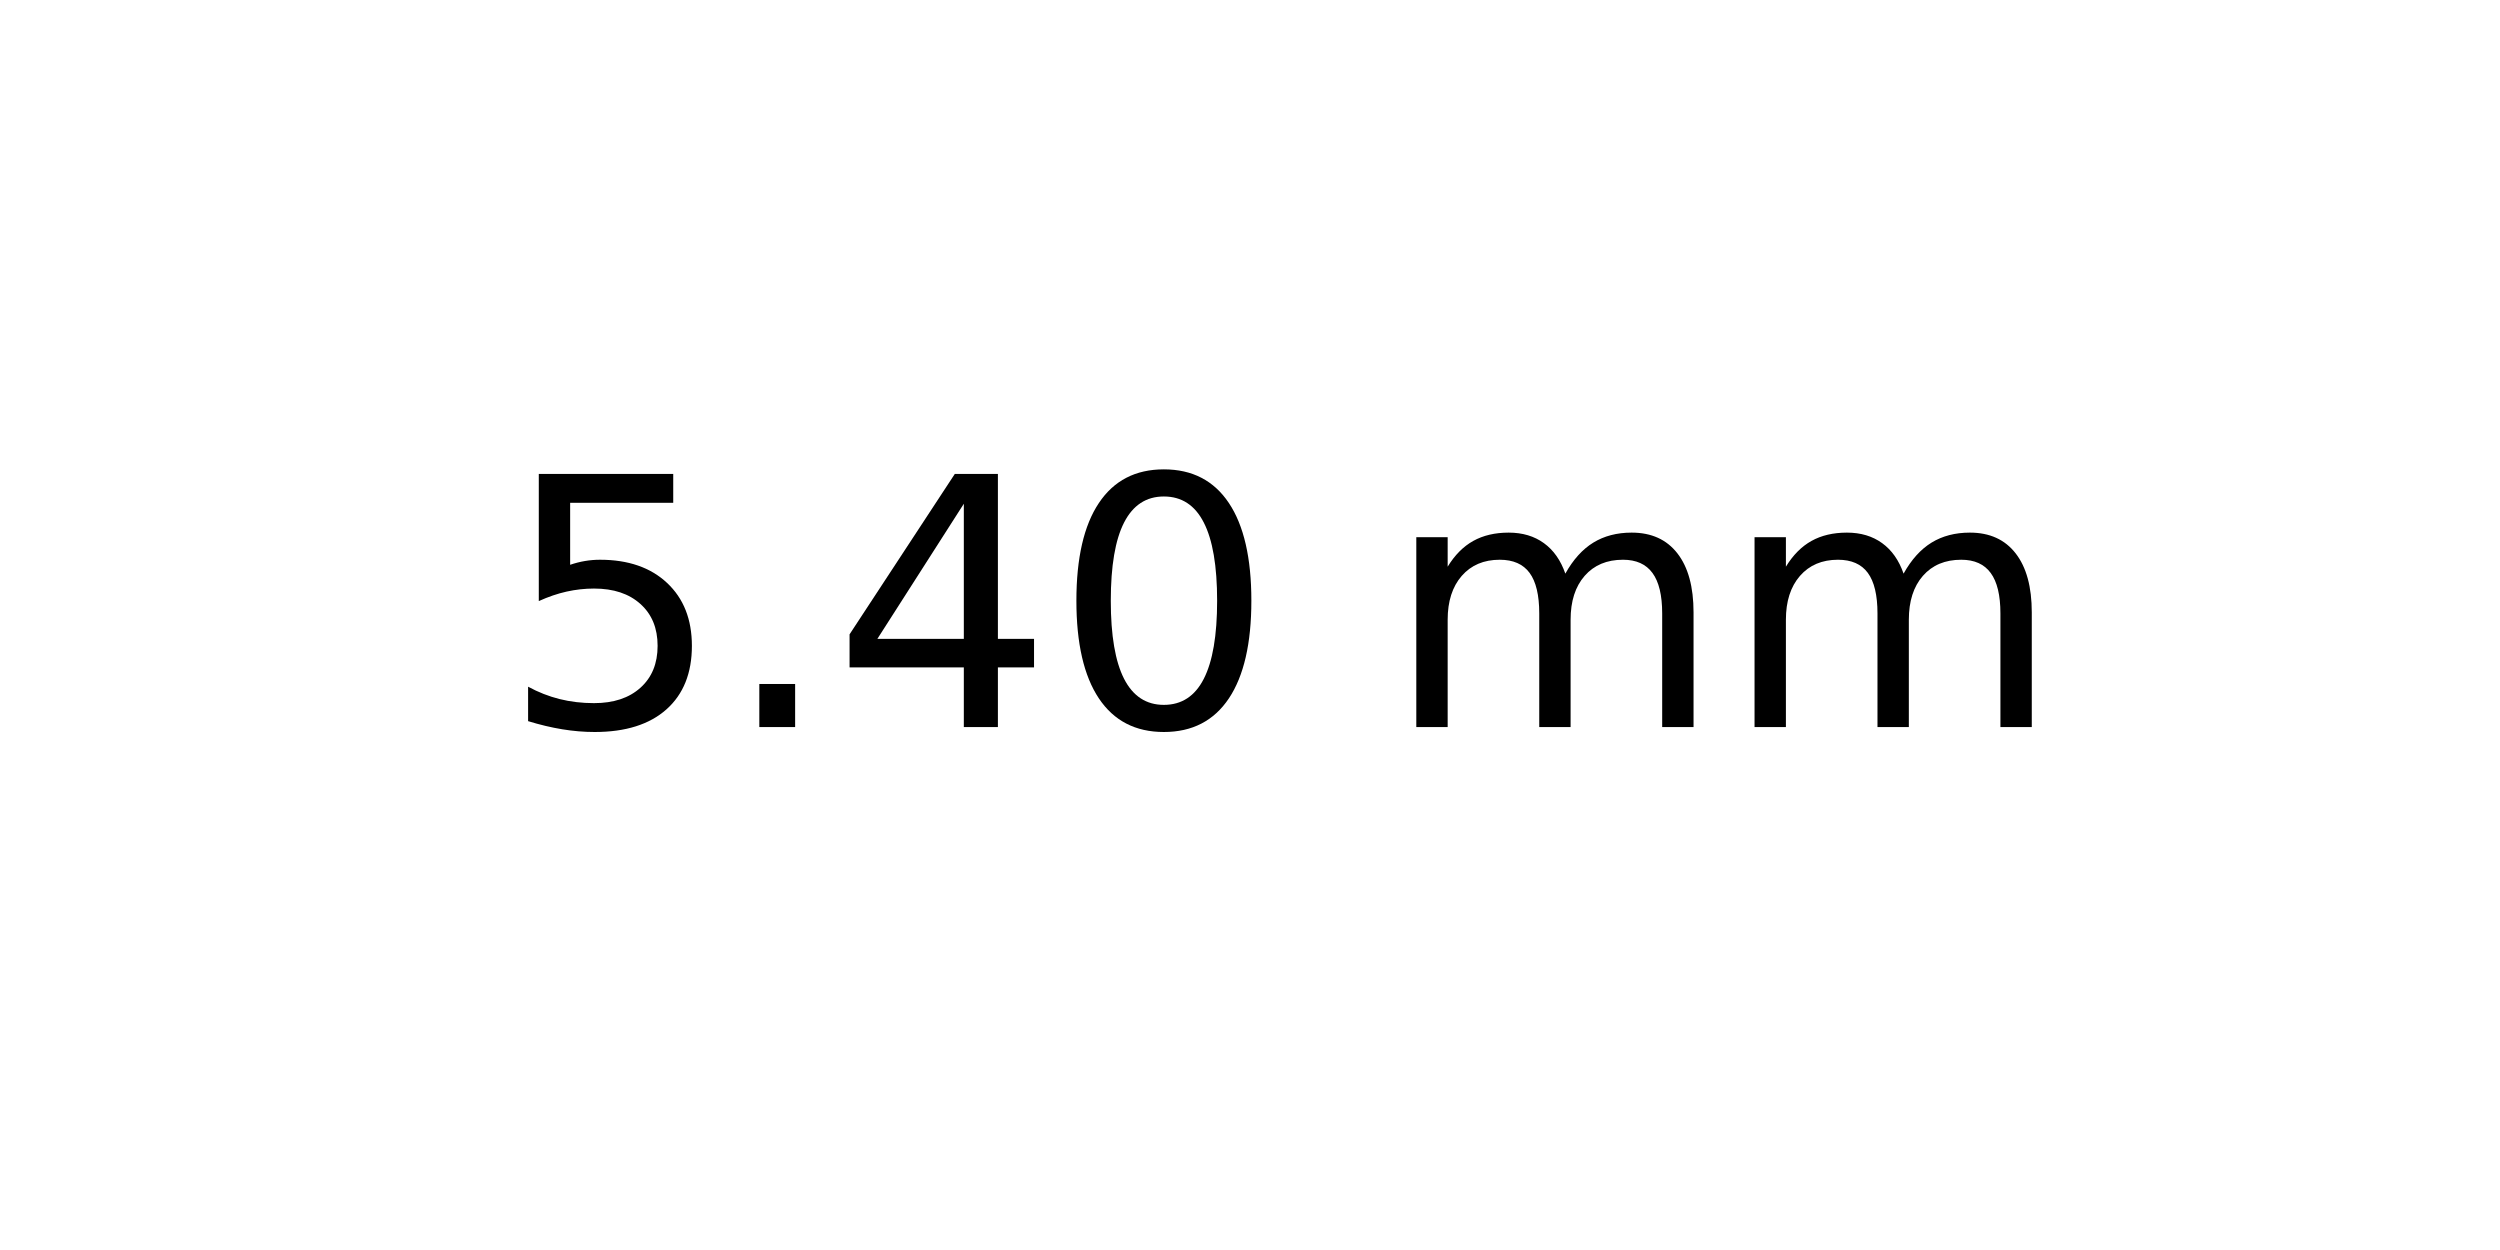
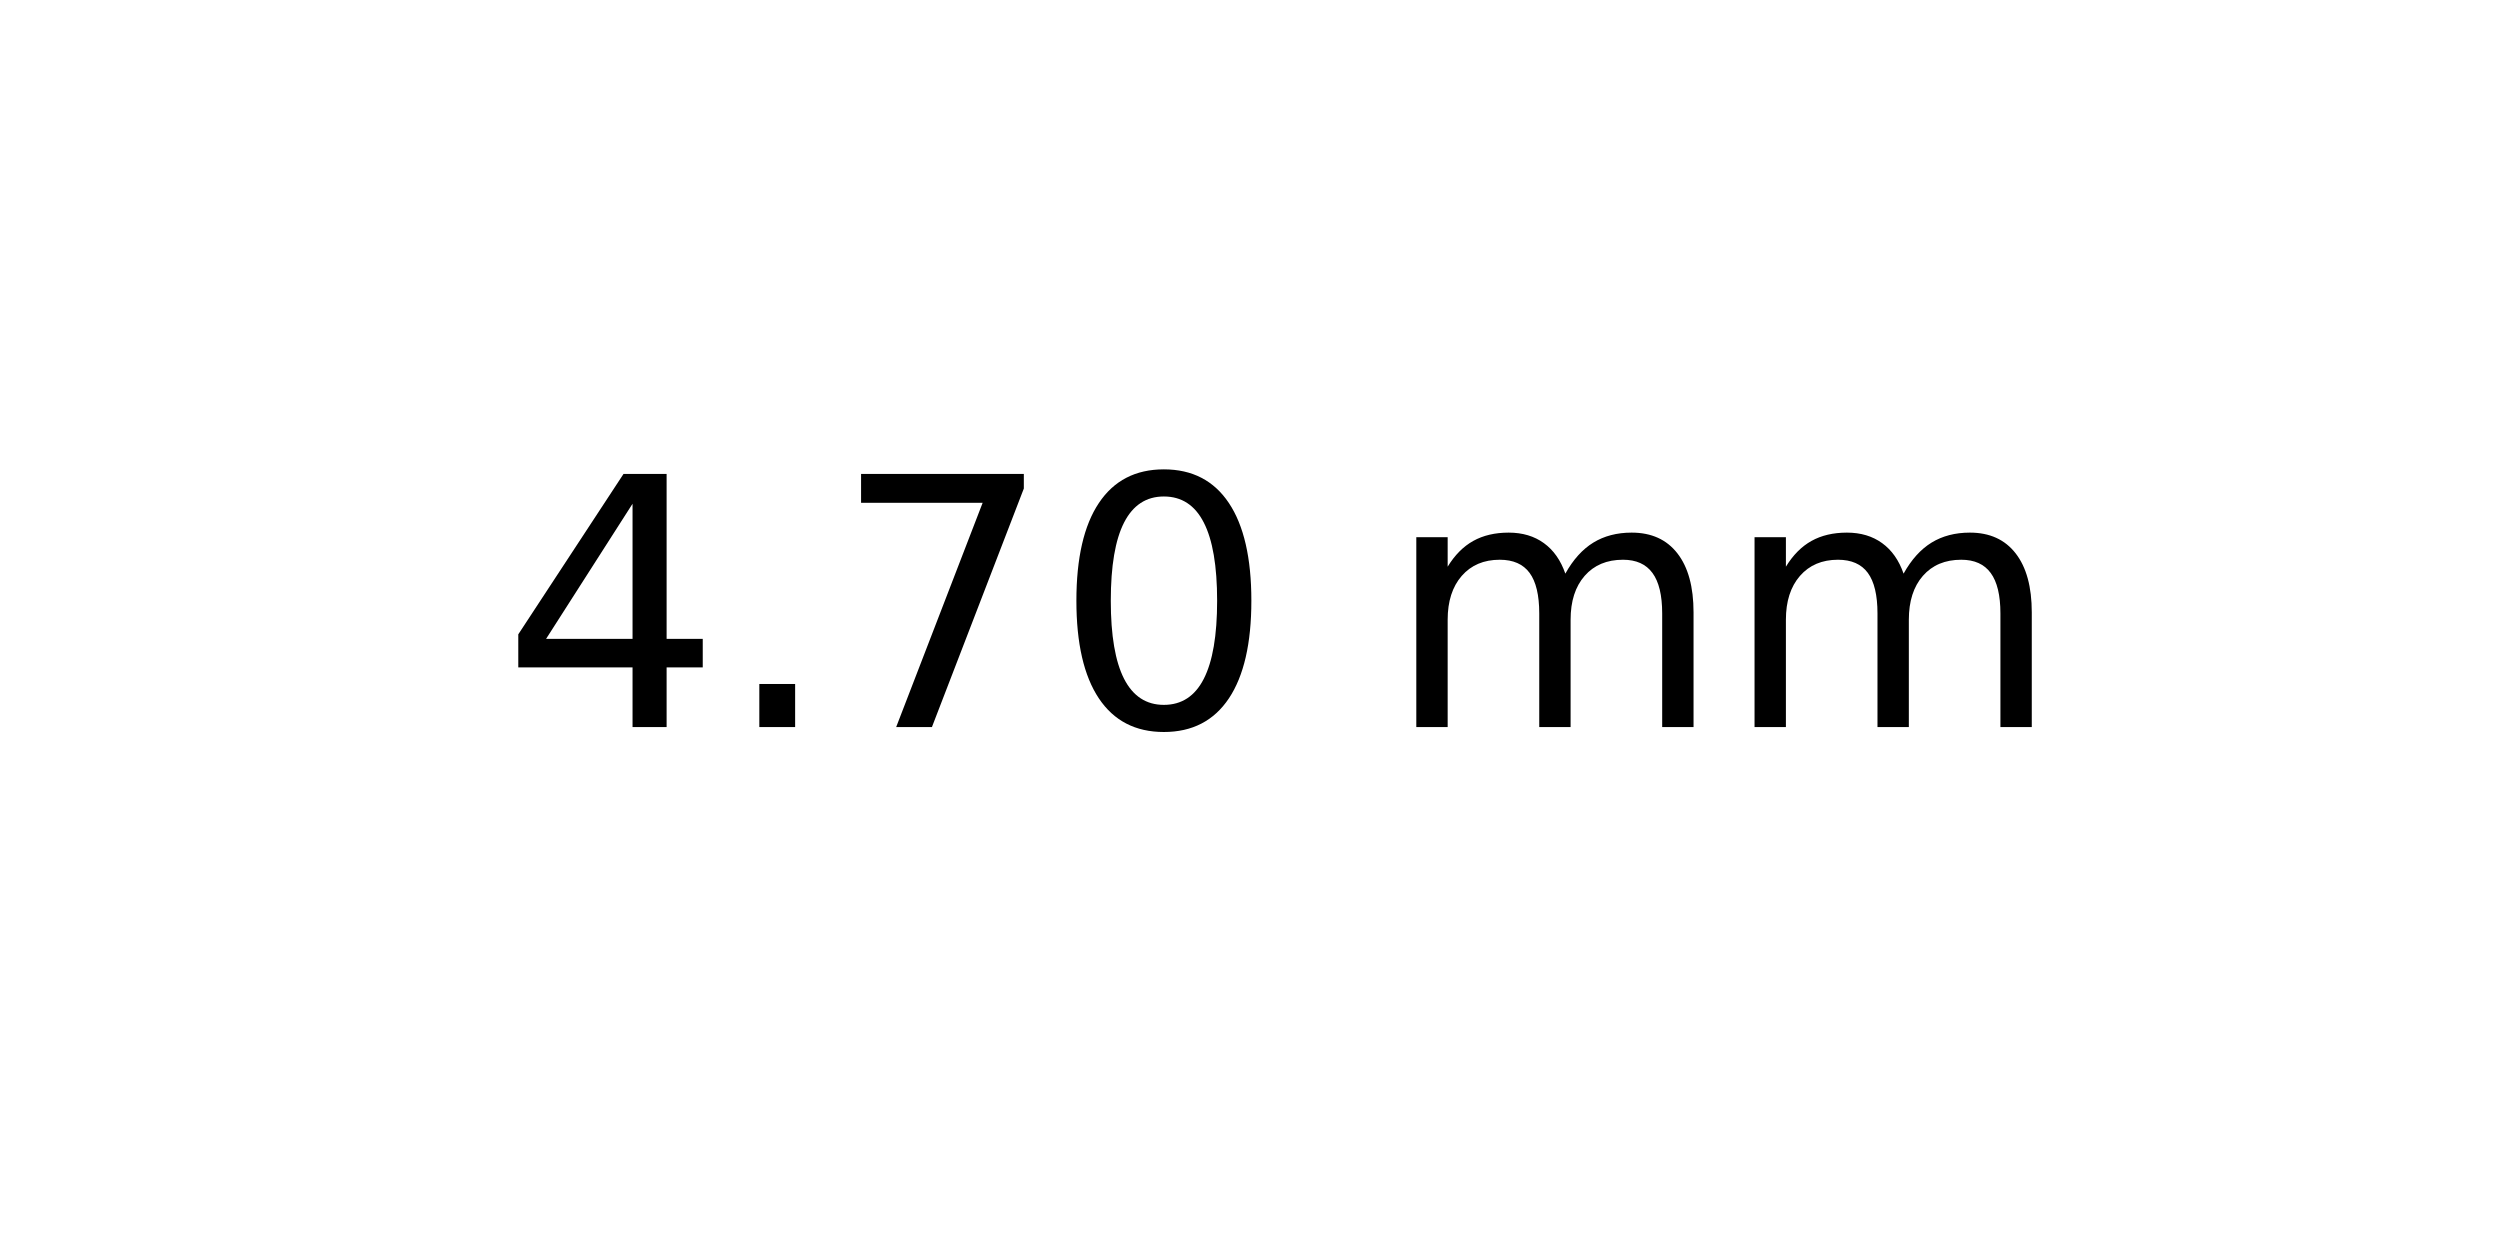
<svg xmlns="http://www.w3.org/2000/svg" xmlns:xlink="http://www.w3.org/1999/xlink" width="72pt" height="36pt" viewBox="0 0 72 36" version="1.1">
  <defs>
    <style type="text/css">*{stroke-linejoin: round; stroke-linecap: butt}</style>
  </defs>
  <g id="figure_1">
    <g id="axes_1">
      <g id="text_1">
        <g transform="translate(14.4375 20.93937) scale(0.1 -0.1)">
          <defs>
-             <path id="DejaVuSans-35" d="M 691 4666  L 3169 4666  L 3169 4134  L 1269 4134  L 1269 2991  Q 1406 3038 1543 3061  Q 1681 3084 1819 3084  Q 2600 3084 3056 2656  Q 3513 2228 3513 1497  Q 3513 744 3044 326  Q 2575 -91 1722 -91  Q 1428 -91 1123 -41  Q 819 9 494 109  L 494 744  Q 775 591 1075 516  Q 1375 441 1709 441  Q 2250 441 2565 725  Q 2881 1009 2881 1497  Q 2881 1984 2565 2268  Q 2250 2553 1709 2553  Q 1456 2553 1204 2497  Q 953 2441 691 2322  L 691 4666  z " transform="scale(0.015625)" />
+             <path id="DejaVuSans-34" d="M 2419 4116  L 825 1625  L 2419 1625  L 2419 4116  z M 2253 4666  L 3047 4666  L 3047 1625  L 3713 1625  L 3713 1100  L 3047 1100  L 3047 0  L 2419 0  L 2419 1100  L 313 1100  L 313 1709  L 2253 4666  z " transform="scale(0.015625)" />
            <path id="DejaVuSans-2e" d="M 684 794  L 1344 794  L 1344 0  L 684 0  L 684 794  z " transform="scale(0.015625)" />
-             <path id="DejaVuSans-34" d="M 2419 4116  L 825 1625  L 2419 1625  L 2419 4116  z M 2253 4666  L 3047 4666  L 3047 1625  L 3713 1625  L 3713 1100  L 3047 1100  L 3047 0  L 2419 0  L 2419 1100  L 313 1100  L 313 1709  L 2253 4666  z " transform="scale(0.015625)" />
+             <path id="DejaVuSans-37" d="M 525 4666  L 3525 4666  L 3525 4397  L 1831 0  L 1172 0  L 2766 4134  L 525 4134  L 525 4666  z " transform="scale(0.015625)" />
            <path id="DejaVuSans-30" d="M 2034 4250  Q 1547 4250 1301 3770  Q 1056 3291 1056 2328  Q 1056 1369 1301 889  Q 1547 409 2034 409  Q 2525 409 2770 889  Q 3016 1369 3016 2328  Q 3016 3291 2770 3770  Q 2525 4250 2034 4250  z M 2034 4750  Q 2819 4750 3233 4129  Q 3647 3509 3647 2328  Q 3647 1150 3233 529  Q 2819 -91 2034 -91  Q 1250 -91 836 529  Q 422 1150 422 2328  Q 422 3509 836 4129  Q 1250 4750 2034 4750  z " transform="scale(0.015625)" />
            <path id="DejaVuSans-20" transform="scale(0.015625)" />
            <path id="DejaVuSans-6d" d="M 3328 2828  Q 3544 3216 3844 3400  Q 4144 3584 4550 3584  Q 5097 3584 5394 3201  Q 5691 2819 5691 2113  L 5691 0  L 5113 0  L 5113 2094  Q 5113 2597 4934 2840  Q 4756 3084 4391 3084  Q 3944 3084 3684 2787  Q 3425 2491 3425 1978  L 3425 0  L 2847 0  L 2847 2094  Q 2847 2600 2669 2842  Q 2491 3084 2119 3084  Q 1678 3084 1418 2786  Q 1159 2488 1159 1978  L 1159 0  L 581 0  L 581 3500  L 1159 3500  L 1159 2956  Q 1356 3278 1631 3431  Q 1906 3584 2284 3584  Q 2666 3584 2933 3390  Q 3200 3197 3328 2828  z " transform="scale(0.015625)" />
          </defs>
-           <use xlink:href="#DejaVuSans-35" />
+           <use xlink:href="#DejaVuSans-34" />
          <use xlink:href="#DejaVuSans-2e" x="63.623" />
-           <use xlink:href="#DejaVuSans-34" x="95.41" />
+           <use xlink:href="#DejaVuSans-37" x="95.41" />
          <use xlink:href="#DejaVuSans-30" x="159.033" />
          <use xlink:href="#DejaVuSans-20" x="222.656" />
          <use xlink:href="#DejaVuSans-6d" x="254.443" />
          <use xlink:href="#DejaVuSans-6d" x="351.855" />
        </g>
      </g>
    </g>
  </g>
</svg>
